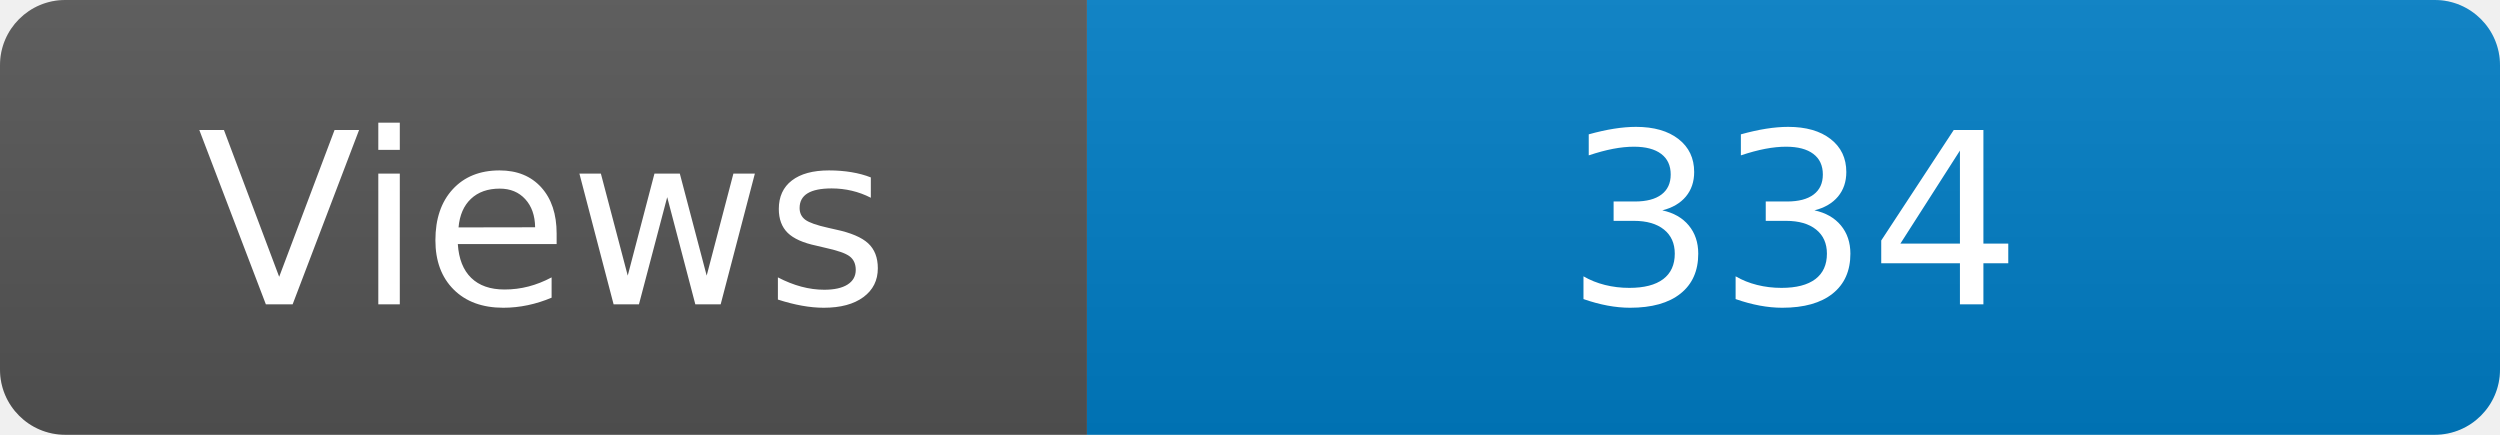
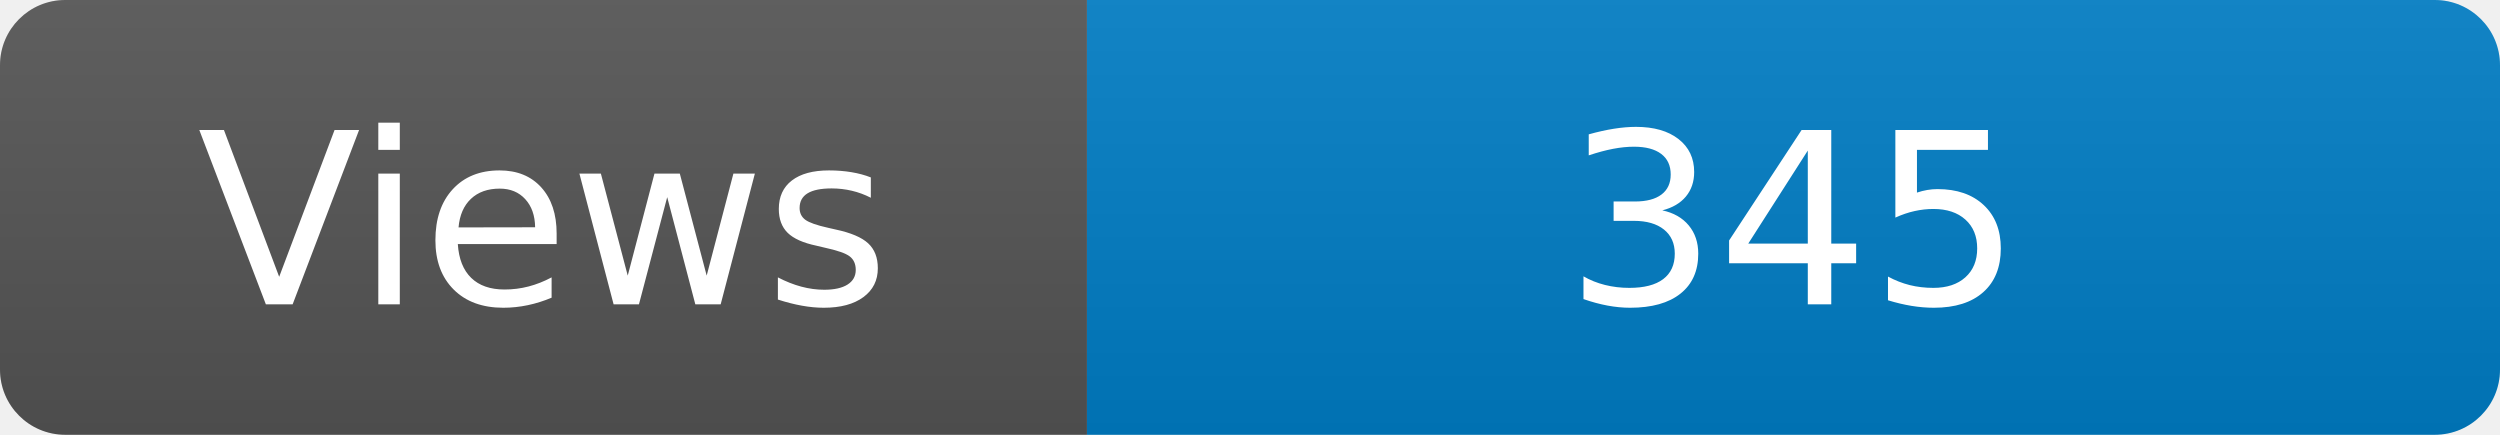
<svg xmlns="http://www.w3.org/2000/svg" width="115" height="20" role="img" aria-label="Maintained?: yes">
  <linearGradient id="s" x2="0" y2="100%">
    <stop offset="0" stop-color="#bbb" stop-opacity=".1" />
    <stop offset="1" stop-opacity=".1" />
  </linearGradient>
  <clipPath id="r">
    <rect width="115" height="20" rx="3" fill="#fff" />
  </clipPath>
  <g clip-path="url(#r)">
    <rect width="50" height="20" fill="#555" />
    <rect x="50" width="160" height="20" fill="#007ec6" />
    <rect width="115" height="20" fill="url(#s)" />
  </g>
  <g fill="#fff" text-anchor="middle" font-family="Verdana,Geneva,DejaVu Sans,sans-serif" font-size="110">
    <text x="250" y="140" transform="scale(.1)" fill="#fff">Views</text>
-     <text x="825" y="140" transform="scale(.1)" fill="#fff">334</text>
+     <text x="825" y="140" transform="scale(.1)" fill="#fff">345</text>
  </g>
</svg>
